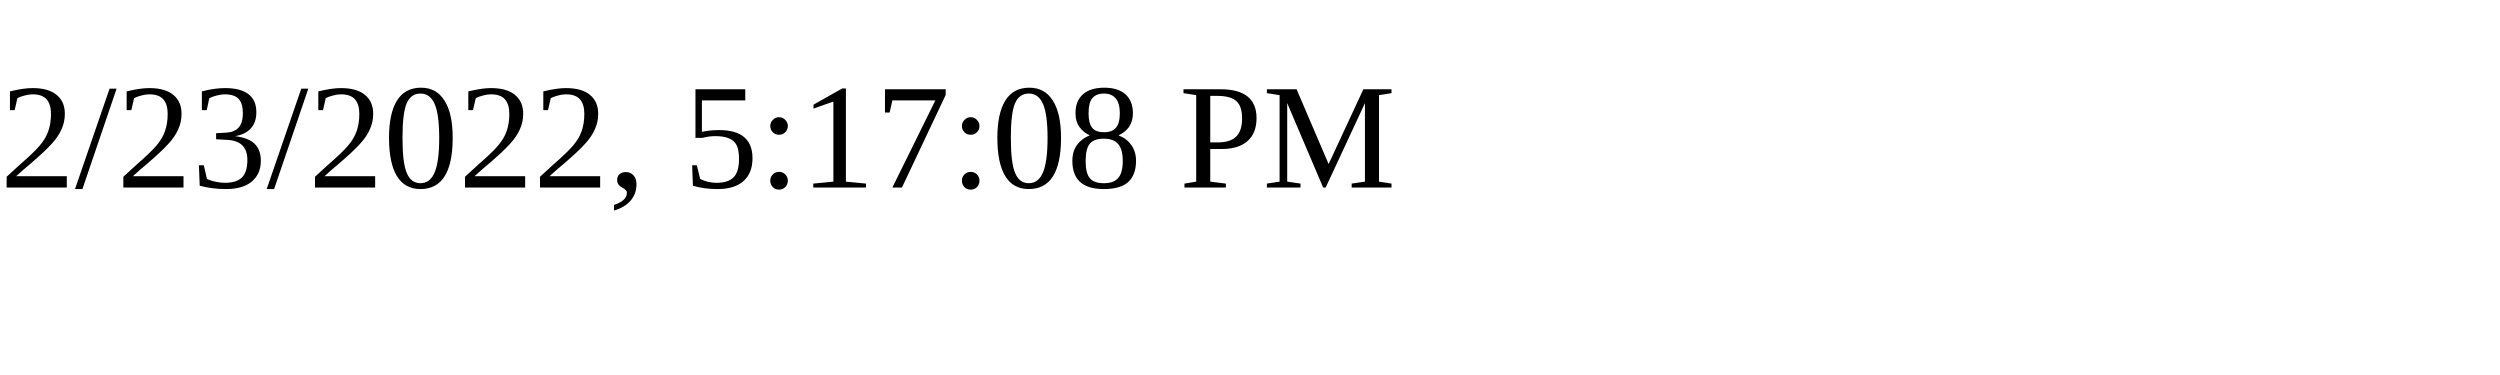
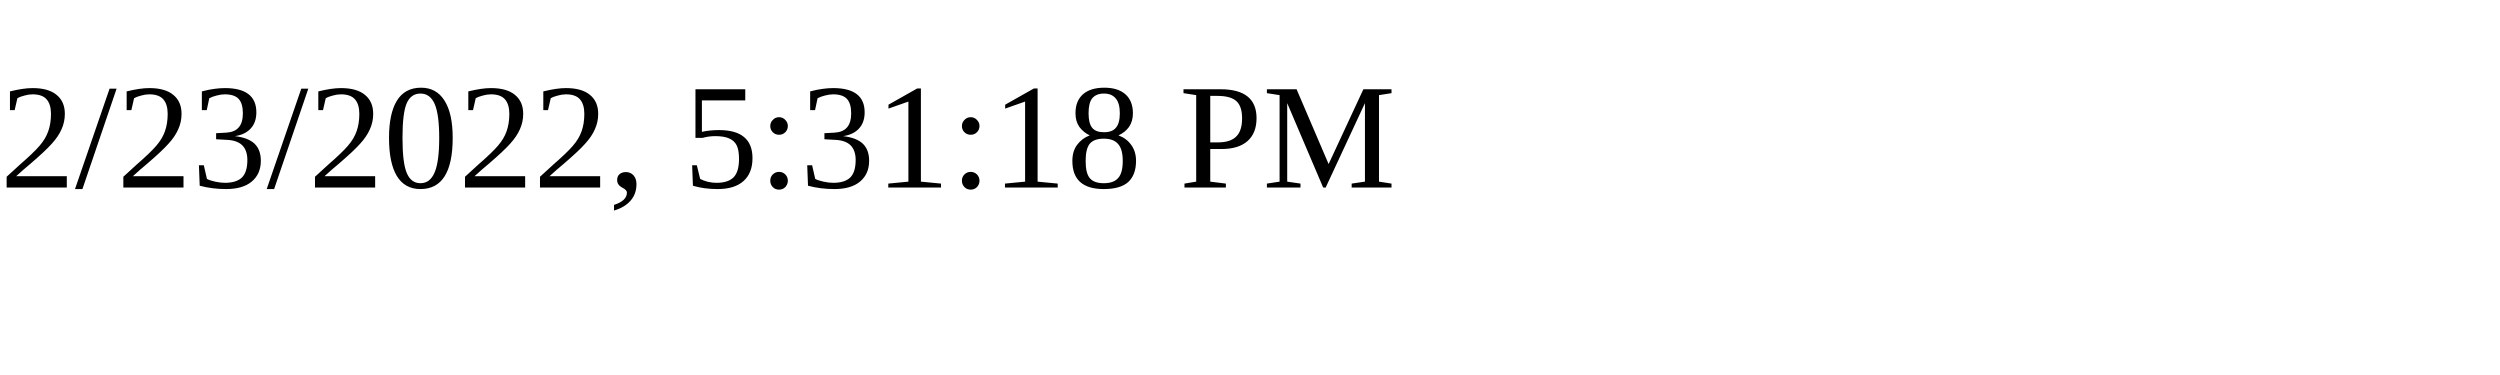
<svg xmlns="http://www.w3.org/2000/svg" height="30" width="200">
-   <text x="0" y="15">2/23/2022, 5:17:08 PM</text>
+   <text x="0" y="15">2/23/2022, 5:31:18 PM</text>
</svg>
